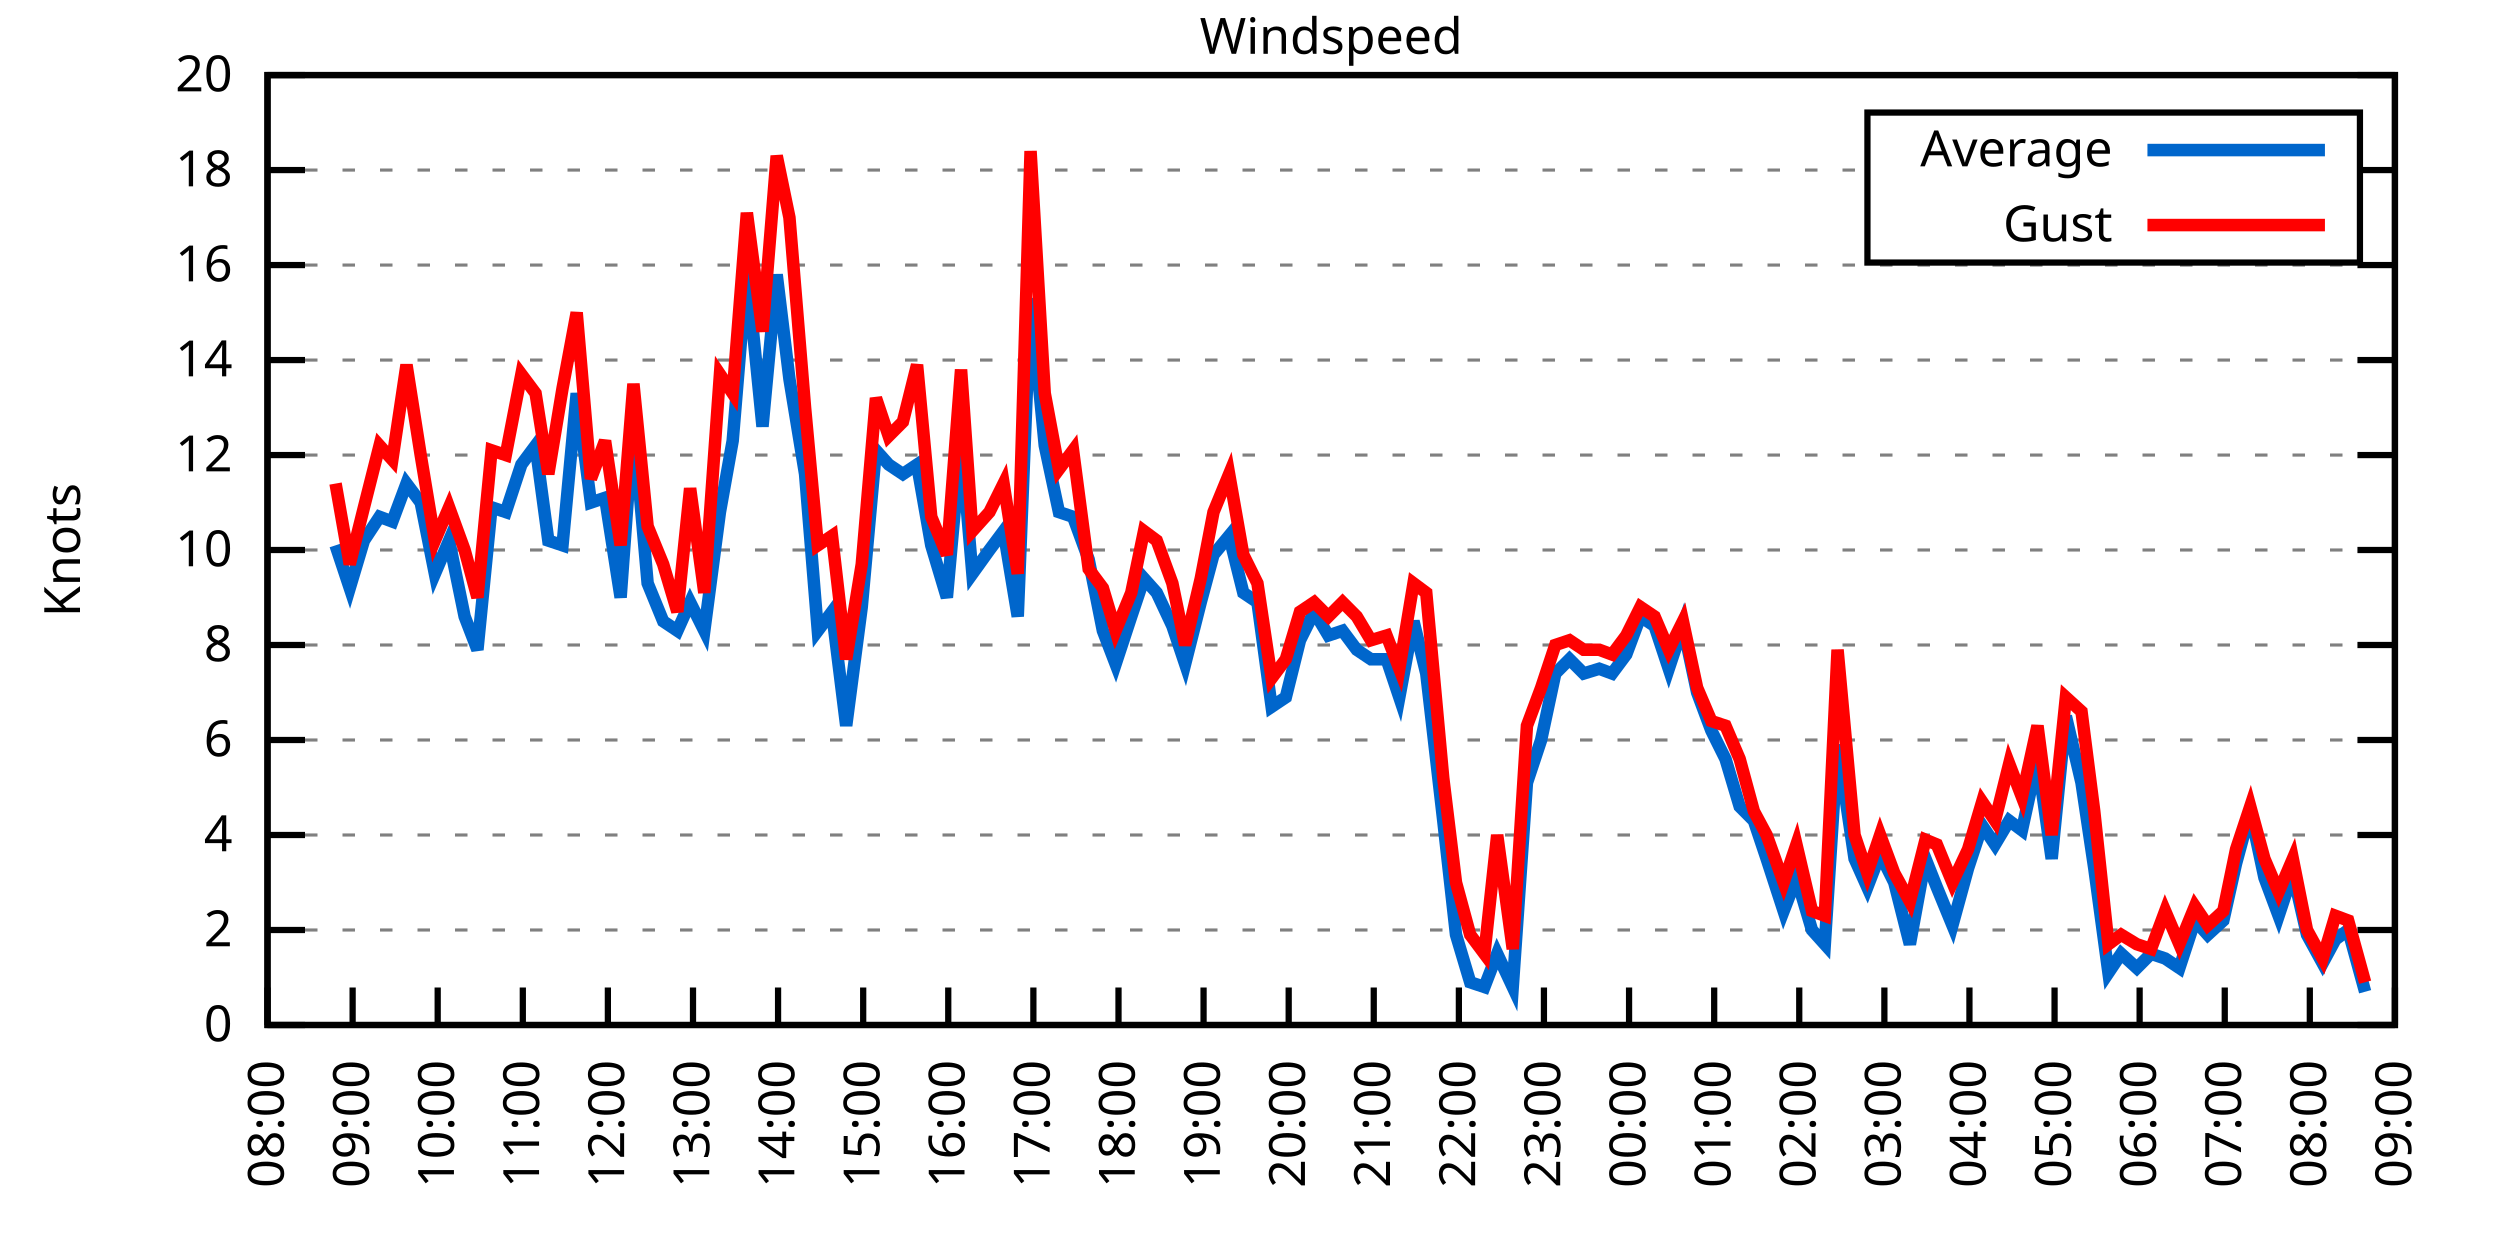
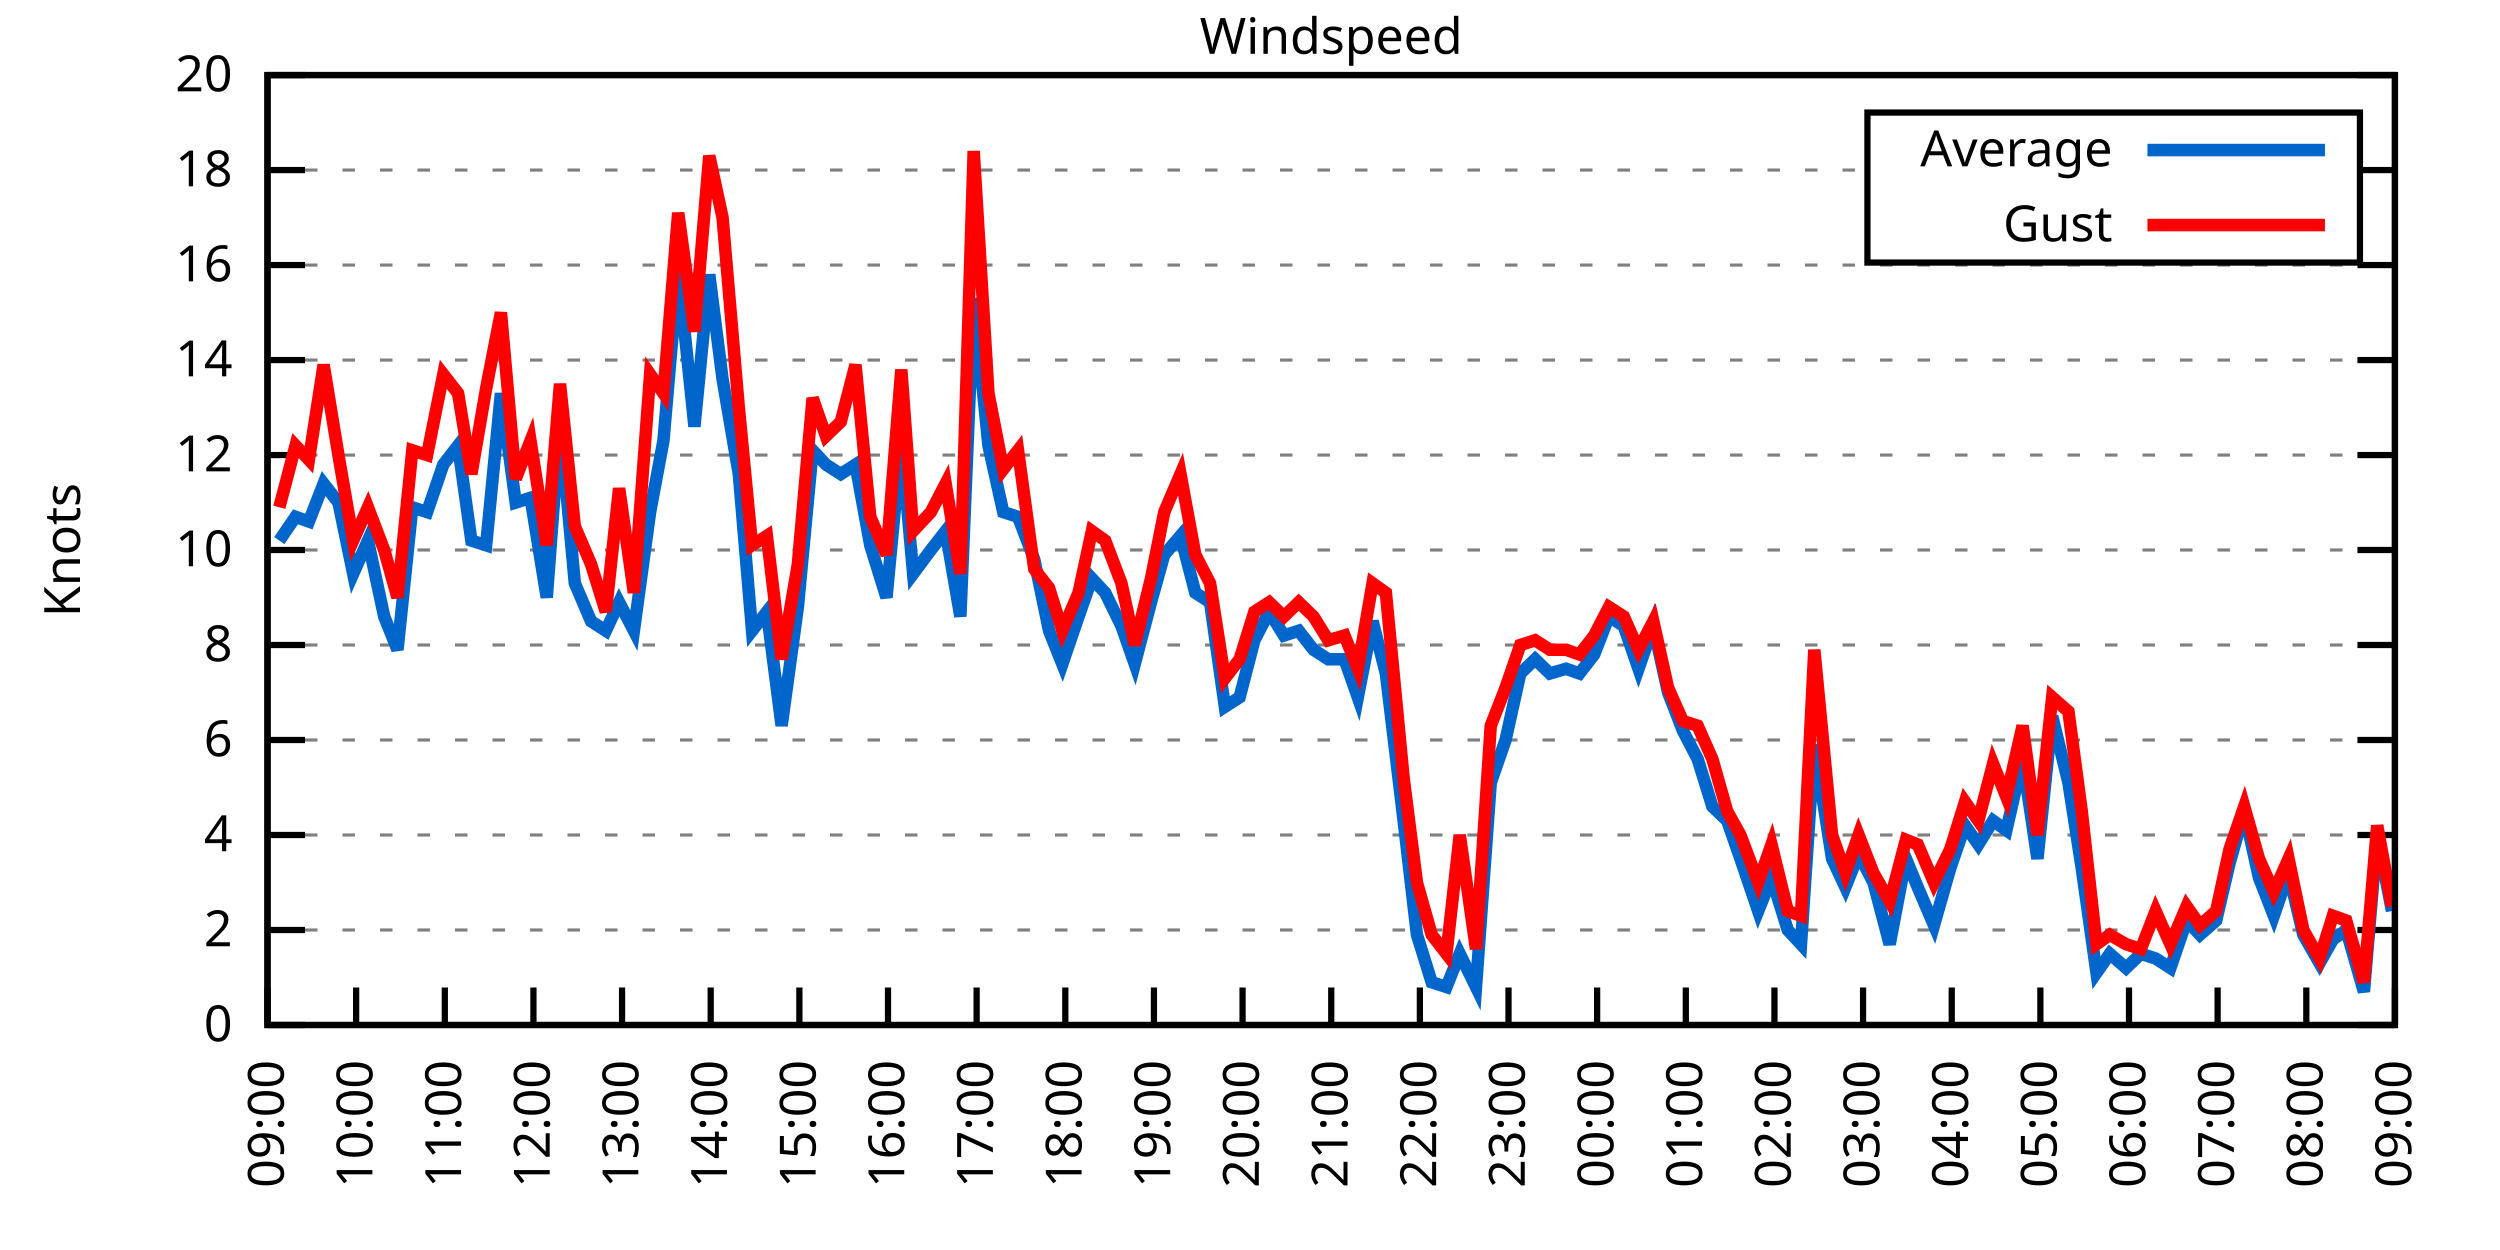
<svg xmlns="http://www.w3.org/2000/svg" xmlns:xlink="http://www.w3.org/1999/xlink" width="400" height="200" viewBox="0 0 400 200">
  <g id="gnuplot_canvas">
    <rect x="0" y="0" width="400" height="200" fill="none" />
    <defs>
      <circle id="gpDot" r="0.5" stroke-width="0.5" stroke="currentColor" />
      <path id="gpPt0" stroke-width="0.333" stroke="currentColor" d="M-1,0 h2 M0,-1 v2" />
      <path id="gpPt1" stroke-width="0.333" stroke="currentColor" d="M-1,-1 L1,1 M1,-1 L-1,1" />
      <path id="gpPt2" stroke-width="0.333" stroke="currentColor" d="M-1,0 L1,0 M0,-1 L0,1 M-1,-1 L1,1 M-1,1 L1,-1" />
      <rect id="gpPt3" stroke-width="0.333" stroke="currentColor" x="-1" y="-1" width="2" height="2" />
      <rect id="gpPt4" stroke-width="0.333" stroke="currentColor" fill="currentColor" x="-1" y="-1" width="2" height="2" />
      <circle id="gpPt5" stroke-width="0.333" stroke="currentColor" cx="0" cy="0" r="1" />
      <use xlink:href="#gpPt5" id="gpPt6" fill="currentColor" stroke="none" />
      <path id="gpPt7" stroke-width="0.333" stroke="currentColor" d="M0,-1.33 L-1.33,0.67 L1.33,0.67 z" />
      <use xlink:href="#gpPt7" id="gpPt8" fill="currentColor" stroke="none" />
      <use xlink:href="#gpPt7" id="gpPt9" stroke="currentColor" transform="rotate(180)" />
      <use xlink:href="#gpPt9" id="gpPt10" fill="currentColor" stroke="none" />
      <use xlink:href="#gpPt3" id="gpPt11" stroke="currentColor" transform="rotate(45)" />
      <use xlink:href="#gpPt11" id="gpPt12" fill="currentColor" stroke="none" />
      <path id="gpPt13" stroke-width="0.333" stroke="currentColor" d="M0,1.330 L1.265,0.411 L0.782,-1.067 L-0.782,-1.076 L-1.265,0.411 z" />
      <use xlink:href="#gpPt13" id="gpPt14" fill="currentColor" stroke="none" />
      <filter id="textbox" filterUnits="objectBoundingBox" x="0" y="0" height="1" width="1">
        <feFlood flood-color="white" flood-opacity="1" result="bgnd" />
        <feComposite in="SourceGraphic" in2="bgnd" operator="atop" />
      </filter>
      <filter id="greybox" filterUnits="objectBoundingBox" x="0" y="0" height="1" width="1">
        <feFlood flood-color="lightgrey" flood-opacity="1" result="grey" />
        <feComposite in="SourceGraphic" in2="grey" operator="atop" />
      </filter>
    </defs>
    <g fill="none" color="white" stroke="currentColor" stroke-width="1.00" stroke-linecap="butt" stroke-linejoin="miter">
</g>
    <g fill="none" color="black" stroke="currentColor" stroke-width="1.00" stroke-linecap="butt" stroke-linejoin="miter">
      <g stroke="none" shape-rendering="crispEdges">
        <polygon fill="rgb(255, 255, 255)" points="42.80,164.00 383.18,164.00 383.18,12.02 42.80,12.02 " />
      </g>
    </g>
    <g fill="none" color="black" stroke="currentColor" stroke-width="1.00" stroke-linecap="butt" stroke-linejoin="miter">
</g>
    <g fill="none" color="black" stroke="black" stroke-width="0.50" stroke-linecap="butt" stroke-linejoin="miter">
</g>
    <g fill="none" color="gray" stroke="currentColor" stroke-width="0.50" stroke-linecap="butt" stroke-linejoin="miter">
      <path stroke="gray" stroke-dasharray="2,4" class="gridline" d="M42.80,164.00 L383.19,164.00  " />
    </g>
    <g fill="none" color="gray" stroke="gray" stroke-width="1.00" stroke-linecap="butt" stroke-linejoin="miter">
</g>
    <g fill="none" color="black" stroke="currentColor" stroke-width="1.00" stroke-linecap="butt" stroke-linejoin="miter">
      <path stroke="black" d="M42.80,164.00 L48.80,164.00 M383.19,164.00 L377.19,164.00  " />
      <g transform="translate(37.20,166.60)" stroke="none" fill="black" font-family="Sans" font-size="8.00" text-anchor="end">
        <text>
          <tspan font-family="Sans"> 0</tspan>
        </text>
      </g>
    </g>
    <g fill="none" color="black" stroke="currentColor" stroke-width="1.00" stroke-linecap="butt" stroke-linejoin="miter">
</g>
    <g fill="none" color="black" stroke="black" stroke-width="0.50" stroke-linecap="butt" stroke-linejoin="miter">
</g>
    <g fill="none" color="gray" stroke="currentColor" stroke-width="0.50" stroke-linecap="butt" stroke-linejoin="miter">
      <path stroke="gray" stroke-dasharray="2,4" class="gridline" d="M42.80,148.80 L383.19,148.80  " />
    </g>
    <g fill="none" color="gray" stroke="gray" stroke-width="1.00" stroke-linecap="butt" stroke-linejoin="miter">
</g>
    <g fill="none" color="black" stroke="currentColor" stroke-width="1.00" stroke-linecap="butt" stroke-linejoin="miter">
      <path stroke="black" d="M42.80,148.80 L48.80,148.80 M383.19,148.80 L377.19,148.80  " />
      <g transform="translate(37.20,151.40)" stroke="none" fill="black" font-family="Sans" font-size="8.00" text-anchor="end">
        <text>
          <tspan font-family="Sans"> 2</tspan>
        </text>
      </g>
    </g>
    <g fill="none" color="black" stroke="currentColor" stroke-width="1.00" stroke-linecap="butt" stroke-linejoin="miter">
</g>
    <g fill="none" color="black" stroke="black" stroke-width="0.50" stroke-linecap="butt" stroke-linejoin="miter">
</g>
    <g fill="none" color="gray" stroke="currentColor" stroke-width="0.50" stroke-linecap="butt" stroke-linejoin="miter">
      <path stroke="gray" stroke-dasharray="2,4" class="gridline" d="M42.80,133.60 L383.19,133.60  " />
    </g>
    <g fill="none" color="gray" stroke="gray" stroke-width="1.00" stroke-linecap="butt" stroke-linejoin="miter">
</g>
    <g fill="none" color="black" stroke="currentColor" stroke-width="1.00" stroke-linecap="butt" stroke-linejoin="miter">
      <path stroke="black" d="M42.80,133.60 L48.80,133.60 M383.19,133.60 L377.19,133.60  " />
      <g transform="translate(37.20,136.20)" stroke="none" fill="black" font-family="Sans" font-size="8.00" text-anchor="end">
        <text>
          <tspan font-family="Sans"> 4</tspan>
        </text>
      </g>
    </g>
    <g fill="none" color="black" stroke="currentColor" stroke-width="1.00" stroke-linecap="butt" stroke-linejoin="miter">
</g>
    <g fill="none" color="black" stroke="black" stroke-width="0.50" stroke-linecap="butt" stroke-linejoin="miter">
</g>
    <g fill="none" color="gray" stroke="currentColor" stroke-width="0.50" stroke-linecap="butt" stroke-linejoin="miter">
      <path stroke="gray" stroke-dasharray="2,4" class="gridline" d="M42.80,118.40 L383.19,118.40  " />
    </g>
    <g fill="none" color="gray" stroke="gray" stroke-width="1.00" stroke-linecap="butt" stroke-linejoin="miter">
</g>
    <g fill="none" color="black" stroke="currentColor" stroke-width="1.00" stroke-linecap="butt" stroke-linejoin="miter">
      <path stroke="black" d="M42.80,118.40 L48.80,118.40 M383.19,118.40 L377.19,118.40  " />
      <g transform="translate(37.20,121.00)" stroke="none" fill="black" font-family="Sans" font-size="8.00" text-anchor="end">
        <text>
          <tspan font-family="Sans"> 6</tspan>
        </text>
      </g>
    </g>
    <g fill="none" color="black" stroke="currentColor" stroke-width="1.00" stroke-linecap="butt" stroke-linejoin="miter">
</g>
    <g fill="none" color="black" stroke="black" stroke-width="0.50" stroke-linecap="butt" stroke-linejoin="miter">
</g>
    <g fill="none" color="gray" stroke="currentColor" stroke-width="0.50" stroke-linecap="butt" stroke-linejoin="miter">
      <path stroke="gray" stroke-dasharray="2,4" class="gridline" d="M42.80,103.20 L383.19,103.20  " />
    </g>
    <g fill="none" color="gray" stroke="gray" stroke-width="1.00" stroke-linecap="butt" stroke-linejoin="miter">
</g>
    <g fill="none" color="black" stroke="currentColor" stroke-width="1.00" stroke-linecap="butt" stroke-linejoin="miter">
      <path stroke="black" d="M42.80,103.20 L48.80,103.20 M383.19,103.20 L377.19,103.20  " />
      <g transform="translate(37.20,105.80)" stroke="none" fill="black" font-family="Sans" font-size="8.00" text-anchor="end">
        <text>
          <tspan font-family="Sans"> 8</tspan>
        </text>
      </g>
    </g>
    <g fill="none" color="black" stroke="currentColor" stroke-width="1.00" stroke-linecap="butt" stroke-linejoin="miter">
</g>
    <g fill="none" color="black" stroke="black" stroke-width="0.50" stroke-linecap="butt" stroke-linejoin="miter">
</g>
    <g fill="none" color="gray" stroke="currentColor" stroke-width="0.50" stroke-linecap="butt" stroke-linejoin="miter">
      <path stroke="gray" stroke-dasharray="2,4" class="gridline" d="M42.80,88.00 L383.19,88.00  " />
    </g>
    <g fill="none" color="gray" stroke="gray" stroke-width="1.00" stroke-linecap="butt" stroke-linejoin="miter">
</g>
    <g fill="none" color="black" stroke="currentColor" stroke-width="1.00" stroke-linecap="butt" stroke-linejoin="miter">
      <path stroke="black" d="M42.80,88.00 L48.80,88.00 M383.19,88.00 L377.19,88.00  " />
      <g transform="translate(37.20,90.60)" stroke="none" fill="black" font-family="Sans" font-size="8.00" text-anchor="end">
        <text>
          <tspan font-family="Sans"> 10</tspan>
        </text>
      </g>
    </g>
    <g fill="none" color="black" stroke="currentColor" stroke-width="1.00" stroke-linecap="butt" stroke-linejoin="miter">
</g>
    <g fill="none" color="black" stroke="black" stroke-width="0.50" stroke-linecap="butt" stroke-linejoin="miter">
</g>
    <g fill="none" color="gray" stroke="currentColor" stroke-width="0.50" stroke-linecap="butt" stroke-linejoin="miter">
      <path stroke="gray" stroke-dasharray="2,4" class="gridline" d="M42.80,72.81 L383.19,72.81  " />
    </g>
    <g fill="none" color="gray" stroke="gray" stroke-width="1.00" stroke-linecap="butt" stroke-linejoin="miter">
</g>
    <g fill="none" color="black" stroke="currentColor" stroke-width="1.00" stroke-linecap="butt" stroke-linejoin="miter">
      <path stroke="black" d="M42.80,72.81 L48.80,72.81 M383.19,72.81 L377.19,72.81  " />
      <g transform="translate(37.20,75.41)" stroke="none" fill="black" font-family="Sans" font-size="8.00" text-anchor="end">
        <text>
          <tspan font-family="Sans"> 12</tspan>
        </text>
      </g>
    </g>
    <g fill="none" color="black" stroke="currentColor" stroke-width="1.00" stroke-linecap="butt" stroke-linejoin="miter">
</g>
    <g fill="none" color="black" stroke="black" stroke-width="0.50" stroke-linecap="butt" stroke-linejoin="miter">
</g>
    <g fill="none" color="gray" stroke="currentColor" stroke-width="0.50" stroke-linecap="butt" stroke-linejoin="miter">
      <path stroke="gray" stroke-dasharray="2,4" class="gridline" d="M42.80,57.61 L383.19,57.61  " />
    </g>
    <g fill="none" color="gray" stroke="gray" stroke-width="1.00" stroke-linecap="butt" stroke-linejoin="miter">
</g>
    <g fill="none" color="black" stroke="currentColor" stroke-width="1.00" stroke-linecap="butt" stroke-linejoin="miter">
      <path stroke="black" d="M42.80,57.61 L48.80,57.61 M383.19,57.61 L377.19,57.61  " />
      <g transform="translate(37.20,60.21)" stroke="none" fill="black" font-family="Sans" font-size="8.00" text-anchor="end">
        <text>
          <tspan font-family="Sans"> 14</tspan>
        </text>
      </g>
    </g>
    <g fill="none" color="black" stroke="currentColor" stroke-width="1.00" stroke-linecap="butt" stroke-linejoin="miter">
</g>
    <g fill="none" color="black" stroke="black" stroke-width="0.50" stroke-linecap="butt" stroke-linejoin="miter">
</g>
    <g fill="none" color="gray" stroke="currentColor" stroke-width="0.50" stroke-linecap="butt" stroke-linejoin="miter">
      <path stroke="gray" stroke-dasharray="2,4" class="gridline" d="M42.80,42.41 L383.19,42.41  " />
    </g>
    <g fill="none" color="gray" stroke="gray" stroke-width="1.00" stroke-linecap="butt" stroke-linejoin="miter">
</g>
    <g fill="none" color="black" stroke="currentColor" stroke-width="1.00" stroke-linecap="butt" stroke-linejoin="miter">
      <path stroke="black" d="M42.80,42.41 L48.80,42.41 M383.19,42.41 L377.19,42.41  " />
      <g transform="translate(37.20,45.01)" stroke="none" fill="black" font-family="Sans" font-size="8.00" text-anchor="end">
        <text>
          <tspan font-family="Sans"> 16</tspan>
        </text>
      </g>
    </g>
    <g fill="none" color="black" stroke="currentColor" stroke-width="1.00" stroke-linecap="butt" stroke-linejoin="miter">
</g>
    <g fill="none" color="black" stroke="black" stroke-width="0.50" stroke-linecap="butt" stroke-linejoin="miter">
</g>
    <g fill="none" color="gray" stroke="currentColor" stroke-width="0.50" stroke-linecap="butt" stroke-linejoin="miter">
      <path stroke="gray" stroke-dasharray="2,4" class="gridline" d="M42.80,27.21 L298.79,27.21 M377.59,27.21 L383.19,27.21  " />
    </g>
    <g fill="none" color="gray" stroke="gray" stroke-width="1.00" stroke-linecap="butt" stroke-linejoin="miter">
</g>
    <g fill="none" color="black" stroke="currentColor" stroke-width="1.00" stroke-linecap="butt" stroke-linejoin="miter">
      <path stroke="black" d="M42.80,27.21 L48.80,27.21 M383.19,27.21 L377.19,27.21  " />
      <g transform="translate(37.20,29.81)" stroke="none" fill="black" font-family="Sans" font-size="8.00" text-anchor="end">
        <text>
          <tspan font-family="Sans"> 18</tspan>
        </text>
      </g>
    </g>
    <g fill="none" color="black" stroke="currentColor" stroke-width="1.00" stroke-linecap="butt" stroke-linejoin="miter">
</g>
    <g fill="none" color="black" stroke="black" stroke-width="0.50" stroke-linecap="butt" stroke-linejoin="miter">
</g>
    <g fill="none" color="gray" stroke="currentColor" stroke-width="0.50" stroke-linecap="butt" stroke-linejoin="miter">
      <path stroke="gray" stroke-dasharray="2,4" class="gridline" d="M42.80,12.01 L383.19,12.01  " />
    </g>
    <g fill="none" color="gray" stroke="gray" stroke-width="1.00" stroke-linecap="butt" stroke-linejoin="miter">
</g>
    <g fill="none" color="black" stroke="currentColor" stroke-width="1.00" stroke-linecap="butt" stroke-linejoin="miter">
      <path stroke="black" d="M42.80,12.01 L48.80,12.01 M383.19,12.01 L377.19,12.01  " />
      <g transform="translate(37.20,14.61)" stroke="none" fill="black" font-family="Sans" font-size="8.00" text-anchor="end">
        <text>
          <tspan font-family="Sans"> 20</tspan>
        </text>
      </g>
    </g>
    <g fill="none" color="black" stroke="currentColor" stroke-width="1.00" stroke-linecap="butt" stroke-linejoin="miter">
      <path stroke="black" d="M42.80,164.00 L42.80,158.00  " />
      <g transform="translate(45.40,169.60) rotate(270.00)" stroke="none" fill="black" font-family="Sans" font-size="8.00" text-anchor="end">
        <text>
-           <tspan font-family="Sans">08:00</tspan>
-         </text>
-       </g>
-     </g>
-     <g fill="none" color="black" stroke="currentColor" stroke-width="1.00" stroke-linecap="butt" stroke-linejoin="miter">
-       <path stroke="black" d="M56.42,164.00 L56.42,158.00  " />
-       <g transform="translate(59.02,169.60) rotate(270.00)" stroke="none" fill="black" font-family="Sans" font-size="8.00" text-anchor="end">
-         <text>
          <tspan font-family="Sans">09:00</tspan>
        </text>
      </g>
    </g>
    <g fill="none" color="black" stroke="currentColor" stroke-width="1.00" stroke-linecap="butt" stroke-linejoin="miter">
-       <path stroke="black" d="M70.03,164.00 L70.03,158.00  " />
-       <g transform="translate(72.63,169.60) rotate(270.00)" stroke="none" fill="black" font-family="Sans" font-size="8.00" text-anchor="end">
+       <path stroke="black" d="M56.98,164.00 L56.98,158.00  " />
+       <g transform="translate(59.58,169.60) rotate(270.00)" stroke="none" fill="black" font-family="Sans" font-size="8.00" text-anchor="end">
        <text>
          <tspan font-family="Sans">10:00</tspan>
        </text>
      </g>
    </g>
    <g fill="none" color="black" stroke="currentColor" stroke-width="1.00" stroke-linecap="butt" stroke-linejoin="miter">
-       <path stroke="black" d="M83.65,164.00 L83.65,158.00  " />
-       <g transform="translate(86.25,169.60) rotate(270.00)" stroke="none" fill="black" font-family="Sans" font-size="8.00" text-anchor="end">
+       <path stroke="black" d="M71.17,164.00 L71.17,158.00  " />
+       <g transform="translate(73.77,169.60) rotate(270.00)" stroke="none" fill="black" font-family="Sans" font-size="8.00" text-anchor="end">
        <text>
          <tspan font-family="Sans">11:00</tspan>
        </text>
      </g>
    </g>
    <g fill="none" color="black" stroke="currentColor" stroke-width="1.00" stroke-linecap="butt" stroke-linejoin="miter">
-       <path stroke="black" d="M97.26,164.00 L97.26,158.00  " />
-       <g transform="translate(99.86,169.60) rotate(270.00)" stroke="none" fill="black" font-family="Sans" font-size="8.00" text-anchor="end">
+       <path stroke="black" d="M85.35,164.00 L85.35,158.00  " />
+       <g transform="translate(87.95,169.60) rotate(270.00)" stroke="none" fill="black" font-family="Sans" font-size="8.00" text-anchor="end">
        <text>
          <tspan font-family="Sans">12:00</tspan>
        </text>
      </g>
    </g>
    <g fill="none" color="black" stroke="currentColor" stroke-width="1.00" stroke-linecap="butt" stroke-linejoin="miter">
-       <path stroke="black" d="M110.88,164.00 L110.88,158.00  " />
-       <g transform="translate(113.48,169.60) rotate(270.00)" stroke="none" fill="black" font-family="Sans" font-size="8.00" text-anchor="end">
+       <path stroke="black" d="M99.53,164.00 L99.53,158.00  " />
+       <g transform="translate(102.13,169.60) rotate(270.00)" stroke="none" fill="black" font-family="Sans" font-size="8.00" text-anchor="end">
        <text>
          <tspan font-family="Sans">13:00</tspan>
        </text>
      </g>
    </g>
    <g fill="none" color="black" stroke="currentColor" stroke-width="1.00" stroke-linecap="butt" stroke-linejoin="miter">
-       <path stroke="black" d="M124.49,164.00 L124.49,158.00  " />
-       <g transform="translate(127.09,169.60) rotate(270.00)" stroke="none" fill="black" font-family="Sans" font-size="8.00" text-anchor="end">
+       <path stroke="black" d="M113.71,164.00 L113.71,158.00  " />
+       <g transform="translate(116.31,169.60) rotate(270.00)" stroke="none" fill="black" font-family="Sans" font-size="8.00" text-anchor="end">
        <text>
          <tspan font-family="Sans">14:00</tspan>
        </text>
      </g>
    </g>
    <g fill="none" color="black" stroke="currentColor" stroke-width="1.00" stroke-linecap="butt" stroke-linejoin="miter">
-       <path stroke="black" d="M138.11,164.00 L138.11,158.00  " />
-       <g transform="translate(140.71,169.60) rotate(270.00)" stroke="none" fill="black" font-family="Sans" font-size="8.00" text-anchor="end">
+       <path stroke="black" d="M127.90,164.00 L127.90,158.00  " />
+       <g transform="translate(130.50,169.60) rotate(270.00)" stroke="none" fill="black" font-family="Sans" font-size="8.00" text-anchor="end">
        <text>
          <tspan font-family="Sans">15:00</tspan>
        </text>
      </g>
    </g>
    <g fill="none" color="black" stroke="currentColor" stroke-width="1.00" stroke-linecap="butt" stroke-linejoin="miter">
-       <path stroke="black" d="M151.72,164.00 L151.72,158.00  " />
-       <g transform="translate(154.32,169.60) rotate(270.00)" stroke="none" fill="black" font-family="Sans" font-size="8.00" text-anchor="end">
+       <path stroke="black" d="M142.08,164.00 L142.08,158.00  " />
+       <g transform="translate(144.68,169.60) rotate(270.00)" stroke="none" fill="black" font-family="Sans" font-size="8.00" text-anchor="end">
        <text>
          <tspan font-family="Sans">16:00</tspan>
        </text>
      </g>
    </g>
    <g fill="none" color="black" stroke="currentColor" stroke-width="1.00" stroke-linecap="butt" stroke-linejoin="miter">
-       <path stroke="black" d="M165.34,164.00 L165.34,158.00  " />
-       <g transform="translate(167.94,169.60) rotate(270.00)" stroke="none" fill="black" font-family="Sans" font-size="8.00" text-anchor="end">
+       <path stroke="black" d="M156.26,164.00 L156.26,158.00  " />
+       <g transform="translate(158.86,169.60) rotate(270.00)" stroke="none" fill="black" font-family="Sans" font-size="8.00" text-anchor="end">
        <text>
          <tspan font-family="Sans">17:00</tspan>
        </text>
      </g>
    </g>
    <g fill="none" color="black" stroke="currentColor" stroke-width="1.00" stroke-linecap="butt" stroke-linejoin="miter">
-       <path stroke="black" d="M178.96,164.00 L178.96,158.00  " />
-       <g transform="translate(181.56,169.60) rotate(270.00)" stroke="none" fill="black" font-family="Sans" font-size="8.00" text-anchor="end">
+       <path stroke="black" d="M170.45,164.00 L170.45,158.00  " />
+       <g transform="translate(173.05,169.60) rotate(270.00)" stroke="none" fill="black" font-family="Sans" font-size="8.00" text-anchor="end">
        <text>
          <tspan font-family="Sans">18:00</tspan>
        </text>
      </g>
    </g>
    <g fill="none" color="black" stroke="currentColor" stroke-width="1.00" stroke-linecap="butt" stroke-linejoin="miter">
-       <path stroke="black" d="M192.57,164.00 L192.57,158.00  " />
-       <g transform="translate(195.17,169.60) rotate(270.00)" stroke="none" fill="black" font-family="Sans" font-size="8.00" text-anchor="end">
+       <path stroke="black" d="M184.63,164.00 L184.63,158.00  " />
+       <g transform="translate(187.23,169.60) rotate(270.00)" stroke="none" fill="black" font-family="Sans" font-size="8.00" text-anchor="end">
        <text>
          <tspan font-family="Sans">19:00</tspan>
        </text>
      </g>
    </g>
    <g fill="none" color="black" stroke="currentColor" stroke-width="1.00" stroke-linecap="butt" stroke-linejoin="miter">
-       <path stroke="black" d="M206.19,164.00 L206.19,158.00  " />
-       <g transform="translate(208.79,169.60) rotate(270.00)" stroke="none" fill="black" font-family="Sans" font-size="8.00" text-anchor="end">
+       <path stroke="black" d="M198.81,164.00 L198.81,158.00  " />
+       <g transform="translate(201.41,169.60) rotate(270.00)" stroke="none" fill="black" font-family="Sans" font-size="8.00" text-anchor="end">
        <text>
          <tspan font-family="Sans">20:00</tspan>
        </text>
      </g>
    </g>
    <g fill="none" color="black" stroke="currentColor" stroke-width="1.00" stroke-linecap="butt" stroke-linejoin="miter">
-       <path stroke="black" d="M219.80,164.00 L219.80,158.00  " />
-       <g transform="translate(222.40,169.60) rotate(270.00)" stroke="none" fill="black" font-family="Sans" font-size="8.00" text-anchor="end">
+       <path stroke="black" d="M213.00,164.00 L213.00,158.00  " />
+       <g transform="translate(215.60,169.60) rotate(270.00)" stroke="none" fill="black" font-family="Sans" font-size="8.00" text-anchor="end">
        <text>
          <tspan font-family="Sans">21:00</tspan>
        </text>
      </g>
    </g>
    <g fill="none" color="black" stroke="currentColor" stroke-width="1.00" stroke-linecap="butt" stroke-linejoin="miter">
-       <path stroke="black" d="M233.42,164.00 L233.42,158.00  " />
-       <g transform="translate(236.02,169.60) rotate(270.00)" stroke="none" fill="black" font-family="Sans" font-size="8.00" text-anchor="end">
+       <path stroke="black" d="M227.18,164.00 L227.18,158.00  " />
+       <g transform="translate(229.78,169.60) rotate(270.00)" stroke="none" fill="black" font-family="Sans" font-size="8.00" text-anchor="end">
        <text>
          <tspan font-family="Sans">22:00</tspan>
        </text>
      </g>
    </g>
    <g fill="none" color="black" stroke="currentColor" stroke-width="1.00" stroke-linecap="butt" stroke-linejoin="miter">
-       <path stroke="black" d="M247.03,164.00 L247.03,158.00  " />
-       <g transform="translate(249.63,169.60) rotate(270.00)" stroke="none" fill="black" font-family="Sans" font-size="8.00" text-anchor="end">
+       <path stroke="black" d="M241.36,164.00 L241.36,158.00  " />
+       <g transform="translate(243.96,169.60) rotate(270.00)" stroke="none" fill="black" font-family="Sans" font-size="8.00" text-anchor="end">
        <text>
          <tspan font-family="Sans">23:00</tspan>
        </text>
      </g>
    </g>
    <g fill="none" color="black" stroke="currentColor" stroke-width="1.00" stroke-linecap="butt" stroke-linejoin="miter">
-       <path stroke="black" d="M260.65,164.00 L260.65,158.00  " />
-       <g transform="translate(263.25,169.60) rotate(270.00)" stroke="none" fill="black" font-family="Sans" font-size="8.00" text-anchor="end">
+       <path stroke="black" d="M255.54,164.00 L255.54,158.00  " />
+       <g transform="translate(258.14,169.60) rotate(270.00)" stroke="none" fill="black" font-family="Sans" font-size="8.00" text-anchor="end">
        <text>
          <tspan font-family="Sans">00:00</tspan>
        </text>
      </g>
    </g>
    <g fill="none" color="black" stroke="currentColor" stroke-width="1.00" stroke-linecap="butt" stroke-linejoin="miter">
-       <path stroke="black" d="M274.27,164.00 L274.27,158.00  " />
-       <g transform="translate(276.87,169.60) rotate(270.00)" stroke="none" fill="black" font-family="Sans" font-size="8.00" text-anchor="end">
+       <path stroke="black" d="M269.73,164.00 L269.73,158.00  " />
+       <g transform="translate(272.33,169.60) rotate(270.00)" stroke="none" fill="black" font-family="Sans" font-size="8.00" text-anchor="end">
        <text>
          <tspan font-family="Sans">01:00</tspan>
        </text>
      </g>
    </g>
    <g fill="none" color="black" stroke="currentColor" stroke-width="1.00" stroke-linecap="butt" stroke-linejoin="miter">
-       <path stroke="black" d="M287.88,164.00 L287.88,158.00  " />
-       <g transform="translate(290.48,169.60) rotate(270.00)" stroke="none" fill="black" font-family="Sans" font-size="8.00" text-anchor="end">
+       <path stroke="black" d="M283.91,164.00 L283.91,158.00  " />
+       <g transform="translate(286.51,169.60) rotate(270.00)" stroke="none" fill="black" font-family="Sans" font-size="8.00" text-anchor="end">
        <text>
          <tspan font-family="Sans">02:00</tspan>
        </text>
      </g>
    </g>
    <g fill="none" color="black" stroke="currentColor" stroke-width="1.00" stroke-linecap="butt" stroke-linejoin="miter">
-       <path stroke="black" d="M301.50,164.00 L301.50,158.00  " />
-       <g transform="translate(304.10,169.60) rotate(270.00)" stroke="none" fill="black" font-family="Sans" font-size="8.00" text-anchor="end">
+       <path stroke="black" d="M298.09,164.00 L298.09,158.00  " />
+       <g transform="translate(300.69,169.60) rotate(270.00)" stroke="none" fill="black" font-family="Sans" font-size="8.00" text-anchor="end">
        <text>
          <tspan font-family="Sans">03:00</tspan>
        </text>
      </g>
    </g>
    <g fill="none" color="black" stroke="currentColor" stroke-width="1.00" stroke-linecap="butt" stroke-linejoin="miter">
-       <path stroke="black" d="M315.11,164.00 L315.11,158.00  " />
-       <g transform="translate(317.71,169.60) rotate(270.00)" stroke="none" fill="black" font-family="Sans" font-size="8.00" text-anchor="end">
+       <path stroke="black" d="M312.28,164.00 L312.28,158.00  " />
+       <g transform="translate(314.88,169.60) rotate(270.00)" stroke="none" fill="black" font-family="Sans" font-size="8.00" text-anchor="end">
        <text>
          <tspan font-family="Sans">04:00</tspan>
        </text>
      </g>
    </g>
    <g fill="none" color="black" stroke="currentColor" stroke-width="1.00" stroke-linecap="butt" stroke-linejoin="miter">
-       <path stroke="black" d="M328.73,164.00 L328.73,158.00  " />
-       <g transform="translate(331.33,169.60) rotate(270.00)" stroke="none" fill="black" font-family="Sans" font-size="8.00" text-anchor="end">
+       <path stroke="black" d="M326.46,164.00 L326.46,158.00  " />
+       <g transform="translate(329.06,169.60) rotate(270.00)" stroke="none" fill="black" font-family="Sans" font-size="8.00" text-anchor="end">
        <text>
          <tspan font-family="Sans">05:00</tspan>
        </text>
      </g>
    </g>
    <g fill="none" color="black" stroke="currentColor" stroke-width="1.00" stroke-linecap="butt" stroke-linejoin="miter">
-       <path stroke="black" d="M342.34,164.00 L342.34,158.00  " />
-       <g transform="translate(344.94,169.60) rotate(270.00)" stroke="none" fill="black" font-family="Sans" font-size="8.00" text-anchor="end">
+       <path stroke="black" d="M340.64,164.00 L340.64,158.00  " />
+       <g transform="translate(343.24,169.60) rotate(270.00)" stroke="none" fill="black" font-family="Sans" font-size="8.00" text-anchor="end">
        <text>
          <tspan font-family="Sans">06:00</tspan>
        </text>
      </g>
    </g>
    <g fill="none" color="black" stroke="currentColor" stroke-width="1.00" stroke-linecap="butt" stroke-linejoin="miter">
-       <path stroke="black" d="M355.96,164.00 L355.96,158.00  " />
-       <g transform="translate(358.56,169.60) rotate(270.00)" stroke="none" fill="black" font-family="Sans" font-size="8.00" text-anchor="end">
+       <path stroke="black" d="M354.82,164.00 L354.82,158.00  " />
+       <g transform="translate(357.42,169.60) rotate(270.00)" stroke="none" fill="black" font-family="Sans" font-size="8.00" text-anchor="end">
        <text>
          <tspan font-family="Sans">07:00</tspan>
        </text>
      </g>
    </g>
    <g fill="none" color="black" stroke="currentColor" stroke-width="1.00" stroke-linecap="butt" stroke-linejoin="miter">
-       <path stroke="black" d="M369.57,164.00 L369.57,158.00  " />
-       <g transform="translate(372.17,169.60) rotate(270.00)" stroke="none" fill="black" font-family="Sans" font-size="8.00" text-anchor="end">
+       <path stroke="black" d="M369.01,164.00 L369.01,158.00  " />
+       <g transform="translate(371.61,169.60) rotate(270.00)" stroke="none" fill="black" font-family="Sans" font-size="8.00" text-anchor="end">
        <text>
          <tspan font-family="Sans">08:00</tspan>
        </text>
      </g>
    </g>
    <g fill="none" color="black" stroke="currentColor" stroke-width="1.00" stroke-linecap="butt" stroke-linejoin="miter">
      <path stroke="black" d="M383.19,164.00 L383.19,158.00  " />
      <g transform="translate(385.79,169.60) rotate(270.00)" stroke="none" fill="black" font-family="Sans" font-size="8.00" text-anchor="end">
        <text>
          <tspan font-family="Sans">09:00</tspan>
        </text>
      </g>
    </g>
    <g fill="none" color="black" stroke="currentColor" stroke-width="1.00" stroke-linecap="butt" stroke-linejoin="miter">
</g>
    <g fill="none" color="black" stroke="currentColor" stroke-width="1.00" stroke-linecap="butt" stroke-linejoin="miter">
      <path stroke="black" d="M42.80,12.01 L42.80,164.00 L383.19,164.00 L383.19,12.01 L42.80,12.01 Z  " />
    </g>
    <g fill="none" color="black" stroke="currentColor" stroke-width="1.00" stroke-linecap="butt" stroke-linejoin="miter">
</g>
    <g fill="none" color="black" stroke="currentColor" stroke-width="1.00" stroke-linecap="butt" stroke-linejoin="miter">
      <path stroke="black" d="M298.79,42.01 L298.79,18.01 L377.59,18.01 L377.59,42.01 L298.79,42.01 Z  " />
    </g>
    <g id="Windspeed_plot_1">
      <g fill="none" color="white" stroke="black" stroke-width="2.00" stroke-linecap="butt" stroke-linejoin="miter">
</g>
      <g fill="none" color="black" stroke="currentColor" stroke-width="2.00" stroke-linecap="butt" stroke-linejoin="miter">
        <g transform="translate(337.99,26.61)" stroke="none" fill="black" font-family="Sans" font-size="8.00" text-anchor="end">
          <text>
            <tspan font-family="Sans">Average</tspan>
          </text>
        </g>
      </g>
      <g fill="none" color="black" stroke="currentColor" stroke-width="2.00" stroke-linecap="butt" stroke-linejoin="miter">
-         <path stroke="rgb(  0, 102, 204)" d="M343.59,24.01 L371.99,24.01 M53.69,87.25 L55.96,94.08 L58.23,86.49 L60.73,82.69 L62.77,83.45 L65.04,77.37   L67.31,80.41 L69.58,91.80 L71.85,86.49 L74.34,98.64 L76.39,103.96 L78.65,81.17 L80.92,81.93 L83.42,74.33   L85.69,71.29 L87.73,86.49 L90.00,87.25 L92.27,62.93 L94.54,80.41 L96.81,79.65 L99.30,95.60 L101.35,67.49   L103.62,93.32 L106.11,99.40 L108.38,100.92 L110.42,96.36 L112.69,100.92 L115.19,81.93 L117.23,70.53 L119.50,43.17   L122.00,68.25 L124.27,43.93 L126.31,60.65 L128.81,75.85 L130.85,100.92 L133.12,97.88 L135.39,116.12 L137.88,97.12   L140.15,72.05 L142.19,74.33 L144.46,75.85 L146.73,74.33 L149.00,87.25 L151.50,95.60 L153.77,70.53 L155.58,91.80   L158.31,88.00 L160.57,84.97 L162.84,98.64 L164.89,47.73 L167.16,71.29 L169.43,81.93 L171.69,82.69 L174.19,89.52   L176.46,100.92 L178.50,106.24 L181.00,98.64 L183.04,92.56 L185.08,94.84 L187.58,100.16 L189.62,106.24 L192.12,96.36   L194.16,88.76 L196.66,85.73 L198.93,94.84 L201.19,96.36 L203.46,113.08 L205.73,111.56 L208.00,102.44 L210.27,97.88   L212.54,101.68 L214.81,100.92 L217.08,103.96 L219.35,105.48 L221.85,105.48 L223.89,111.56 L226.16,99.40 L228.20,107.76   L230.92,131.32 L232.96,149.56 L235.23,157.16 L237.50,157.92 L239.55,152.60 L242.04,157.92 L244.31,125.24 L246.58,118.40   L248.85,107.76 L251.12,105.48 L253.39,107.76 L255.88,107.00 L257.93,107.76 L260.20,104.72 L262.47,98.64 L264.73,100.16   L267.00,107.00 L269.27,100.16 L271.54,110.80 L273.81,116.88 L276.08,121.44 L278.35,129.04 L280.62,131.32 L282.66,137.40   L285.38,145.76 L287.43,140.44 L289.92,148.80 L291.97,151.08 L294.01,119.16 L296.73,137.40 L298.77,141.96 L300.82,136.64   L303.08,141.20 L305.58,151.08 L308.08,137.40 L309.89,141.96 L312.39,148.04 L314.89,138.92 L317.15,132.08 L319.20,135.12   L321.47,131.32 L323.51,132.84 L326.00,121.44 L328.27,137.40 L330.54,114.60 L333.04,125.24 L335.08,138.92 L337.35,155.64   L339.39,152.60 L341.89,154.88 L344.16,152.60 L346.43,153.36 L348.70,154.88 L351.19,147.28 L353.24,149.56 L355.73,147.28   L357.77,138.16 L360.04,129.80 L362.31,140.44 L364.58,146.52 L366.85,139.68 L369.12,149.56 L371.62,154.12 L373.66,150.32   L375.70,148.80 L378.42,158.68  " />
+         <path stroke="rgb(  0, 102, 204)" d="M343.59,24.01 L371.99,24.01 M44.69,86.49 L47.29,82.69 L49.42,83.45 L51.78,77.37 L54.15,80.41 L56.51,91.80   L58.87,86.49 L61.47,98.64 L63.60,103.96 L65.97,81.17 L68.33,81.93 L70.93,74.33 L73.29,71.29 L75.42,86.49   L77.78,87.25 L80.15,62.93 L82.51,80.41 L84.88,79.65 L87.48,95.60 L89.60,67.49 L91.97,93.32 L94.57,99.40   L96.93,100.92 L99.06,96.36 L101.42,100.92 L104.02,81.93 L106.15,70.53 L108.51,43.17 L111.11,68.25 L113.48,43.93   L115.61,60.65 L118.21,75.85 L120.33,100.92 L122.70,97.88 L125.06,116.12 L127.66,97.12 L130.02,72.05 L132.15,74.33   L134.52,75.85 L136.88,74.33 L139.24,87.25 L141.84,95.60 L144.21,70.53 L146.10,91.80 L148.94,88.00 L151.30,84.97   L153.66,98.64 L155.79,47.73 L158.15,71.29 L160.52,81.93 L162.88,82.69 L165.48,89.52 L167.85,100.92 L169.97,106.24   L172.57,98.64 L174.70,92.56 L176.83,94.84 L179.43,100.16 L181.56,106.24 L184.16,96.36 L186.28,88.76 L188.88,85.73   L191.25,94.84 L193.61,96.36 L195.98,113.08 L198.34,111.56 L200.70,102.44 L203.07,97.88 L205.43,101.68 L207.79,100.92   L210.16,103.96 L212.52,105.48 L215.12,105.48 L217.25,111.56 L219.61,99.40 L221.74,107.76 L224.58,131.32 L226.71,149.56   L229.07,157.16 L231.43,157.92 L233.56,152.60 L236.16,157.92 L238.52,125.24 L240.89,118.40 L243.25,107.76 L245.62,105.48   L247.98,107.76 L250.58,107.00 L252.71,107.76 L255.07,104.72 L257.43,98.64 L259.80,100.16 L262.16,107.00 L264.53,100.16   L266.89,110.80 L269.25,116.88 L271.62,121.44 L273.98,129.04 L276.35,131.32 L278.47,137.40 L281.31,145.76 L283.44,140.44   L286.04,148.80 L288.16,151.08 L290.29,119.16 L293.13,137.40 L295.26,141.96 L297.38,136.64 L299.75,141.20 L302.35,151.08   L304.95,137.40 L306.84,141.96 L309.44,148.04 L312.04,138.92 L314.40,132.08 L316.53,135.12 L318.89,131.32 L321.02,132.84   L323.62,121.44 L325.99,137.40 L328.35,114.60 L330.95,125.24 L333.08,138.92 L335.44,155.64 L337.57,152.60 L340.17,154.88   L342.53,152.60 L344.90,153.36 L347.26,154.88 L349.86,147.28 L351.99,149.56 L354.59,147.28 L356.72,138.16 L359.08,129.80   L361.44,140.44 L363.81,146.52 L366.17,139.68 L368.53,149.56 L371.13,154.12 L373.26,150.32 L375.39,148.80 L378.23,158.68   L380.35,133.60 L382.72,145.76  " />
      </g>
    </g>
    <g id="Windspeed_plot_2">
      <g fill="none" color="black" stroke="currentColor" stroke-width="2.00" stroke-linecap="butt" stroke-linejoin="miter">
        <g transform="translate(337.99,38.61)" stroke="none" fill="black" font-family="Sans" font-size="8.00" text-anchor="end">
          <text>
            <tspan font-family="Sans">Gust</tspan>
          </text>
        </g>
      </g>
      <g fill="none" color="black" stroke="currentColor" stroke-width="2.00" stroke-linecap="butt" stroke-linejoin="miter">
-         <path stroke="rgb(255,   0,   0)" d="M343.59,36.01 L371.99,36.01 M53.69,77.37 L55.96,90.28 L58.23,81.17 L60.73,71.29 L62.77,73.57 L65.04,58.37   L67.31,72.81 L69.58,86.49 L71.85,81.17 L74.34,88.00 L76.39,95.60 L78.65,72.05 L80.92,72.81 L83.42,59.89   L85.69,62.93 L87.73,75.85 L90.00,62.17 L92.27,50.01 L94.54,76.61 L96.81,70.53 L99.30,87.25 L101.35,61.41   L103.62,84.21 L106.11,90.28 L108.38,97.88 L110.42,78.13 L112.69,94.84 L115.19,59.89 L117.23,62.93 L119.50,34.05   L122.00,53.05 L124.27,24.93 L126.31,34.81 L128.81,65.21 L130.85,87.25 L133.12,85.73 L135.39,105.48 L137.88,90.28   L140.15,63.69 L142.19,69.77 L144.46,67.49 L146.73,58.37 L149.00,82.69 L151.50,88.76 L153.77,59.13 L155.58,84.97   L158.31,81.93 L160.57,77.37 L162.84,91.80 L164.89,24.17 L167.16,62.93 L169.43,75.09 L171.69,72.05 L174.19,91.04   L176.46,94.08 L178.50,100.92 L181.00,94.84 L183.04,84.97 L185.08,86.49 L187.58,93.32 L189.62,103.20 L192.12,92.56   L194.16,81.93 L196.66,75.85 L198.93,88.76 L201.19,93.32 L203.46,108.52 L205.73,105.48 L208.00,97.88 L210.27,96.36   L212.54,98.64 L214.81,96.36 L217.08,98.64 L219.35,102.44 L221.85,101.68 L223.89,107.00 L226.16,93.32 L228.20,94.84   L230.92,124.48 L232.96,141.20 L235.23,149.56 L237.50,152.60 L239.55,133.60 L242.04,151.84 L244.31,116.12 L246.58,110.04   L248.85,103.20 L251.12,102.44 L253.39,103.96 L255.88,103.96 L257.93,104.72 L260.20,101.68 L262.47,97.12 L264.73,98.64   L267.00,103.96 L269.27,99.40 L271.54,110.04 L273.81,115.36 L276.08,116.12 L278.35,121.44 L280.62,129.80 L282.66,133.60   L285.38,141.20 L287.43,135.12 L289.92,145.76 L291.97,146.52 L294.01,103.96 L296.73,133.60 L298.77,139.68 L300.82,133.60   L303.08,139.68 L305.58,144.24 L308.08,134.36 L309.89,135.12 L312.39,141.20 L314.89,135.88 L317.15,128.28 L319.20,131.32   L321.47,122.20 L323.51,127.52 L326.00,116.12 L328.27,133.60 L330.54,111.56 L333.04,113.84 L335.08,129.80 L337.35,151.08   L339.39,149.56 L341.89,151.08 L344.16,151.84 L346.43,145.76 L348.70,151.08 L351.19,145.00 L353.24,148.04 L355.73,145.76   L357.77,135.88 L360.04,129.04 L362.31,137.40 L364.58,142.72 L366.85,137.40 L369.12,148.80 L371.62,153.36 L373.66,146.52   L375.70,147.28 L378.42,157.16  " />
+         <path stroke="rgb(255,   0,   0)" d="M343.59,36.01 L371.99,36.01 M44.69,81.17 L47.29,71.29 L49.42,73.57 L51.78,58.37 L54.15,72.81 L56.51,86.49   L58.87,81.17 L61.47,88.00 L63.60,95.60 L65.97,72.05 L68.33,72.81 L70.93,59.89 L73.29,62.93 L75.42,75.85   L77.78,62.17 L80.15,50.01 L82.51,76.61 L84.88,70.53 L87.48,87.25 L89.60,61.41 L91.97,84.21 L94.57,90.28   L96.93,97.88 L99.06,78.13 L101.42,94.84 L104.02,59.89 L106.15,62.93 L108.51,34.05 L111.11,53.05 L113.48,24.93   L115.61,34.81 L118.21,65.21 L120.33,87.25 L122.70,85.73 L125.06,105.48 L127.66,90.28 L130.02,63.69 L132.15,69.77   L134.52,67.49 L136.88,58.37 L139.24,82.69 L141.84,88.76 L144.21,59.13 L146.10,84.97 L148.94,81.93 L151.30,77.37   L153.66,91.80 L155.79,24.17 L158.15,62.93 L160.52,75.09 L162.88,72.05 L165.48,91.04 L167.85,94.08 L169.97,100.92   L172.57,94.84 L174.70,84.97 L176.83,86.49 L179.43,93.32 L181.56,103.20 L184.16,92.56 L186.28,81.93 L188.88,75.85   L191.25,88.76 L193.61,93.32 L195.98,108.52 L198.34,105.48 L200.70,97.88 L203.07,96.36 L205.43,98.64 L207.79,96.36   L210.16,98.64 L212.52,102.44 L215.12,101.68 L217.25,107.00 L219.61,93.32 L221.74,94.84 L224.58,124.48 L226.71,141.20   L229.07,149.56 L231.43,152.60 L233.56,133.60 L236.16,151.84 L238.52,116.12 L240.89,110.04 L243.25,103.20 L245.62,102.44   L247.98,103.96 L250.58,103.96 L252.71,104.72 L255.07,101.68 L257.43,97.12 L259.80,98.64 L262.16,103.96 L264.53,99.40   L266.89,110.04 L269.25,115.36 L271.62,116.12 L273.98,121.44 L276.35,129.80 L278.47,133.60 L281.31,141.20 L283.44,135.12   L286.04,145.76 L288.16,146.52 L290.29,103.96 L293.13,133.60 L295.26,139.68 L297.38,133.60 L299.75,139.68 L302.35,144.24   L304.95,134.36 L306.84,135.12 L309.44,141.20 L312.04,135.88 L314.40,128.28 L316.53,131.32 L318.89,122.20 L321.02,127.52   L323.62,116.12 L325.99,133.60 L328.35,111.56 L330.95,113.84 L333.08,129.80 L335.44,151.08 L337.57,149.56 L340.17,151.08   L342.53,151.84 L344.90,145.76 L347.26,151.08 L349.86,145.00 L351.99,148.04 L354.59,145.76 L356.72,135.88 L359.08,129.04   L361.44,137.40 L363.81,142.72 L366.17,137.40 L368.53,148.80 L371.13,153.36 L373.26,146.52 L375.39,147.28 L378.23,157.16   L380.35,132.08 L382.72,145.00  " />
      </g>
    </g>
    <g fill="none" color="black" stroke="currentColor" stroke-width="2.00" stroke-linecap="butt" stroke-linejoin="miter">
</g>
    <g fill="none" color="black" stroke="black" stroke-width="1.00" stroke-linecap="butt" stroke-linejoin="miter">
</g>
    <g fill="none" color="black" stroke="currentColor" stroke-width="1.00" stroke-linecap="butt" stroke-linejoin="miter">
      <path stroke="black" d="M42.80,12.01 L42.80,164.00 L383.19,164.00 L383.19,12.01 L42.80,12.01 Z  " />
      <g transform="translate(12.80,88.01) rotate(270.00)" stroke="none" fill="black" font-family="Sans" font-size="8.00" text-anchor="middle">
        <text>
          <tspan font-family="Sans">Knots</tspan>
        </text>
      </g>
    </g>
    <g fill="none" color="black" stroke="currentColor" stroke-width="1.00" stroke-linecap="butt" stroke-linejoin="miter">
</g>
    <g fill="none" color="black" stroke="currentColor" stroke-width="1.00" stroke-linecap="butt" stroke-linejoin="miter">
      <g transform="translate(212.99,8.61)" stroke="none" fill="black" font-family="Sans" font-size="8.00" text-anchor="middle">
        <text>
          <tspan font-family="Sans">Windspeed</tspan>
        </text>
      </g>
    </g>
    <g fill="none" color="black" stroke="currentColor" stroke-width="1.00" stroke-linecap="butt" stroke-linejoin="miter">
</g>
  </g>
</svg>
